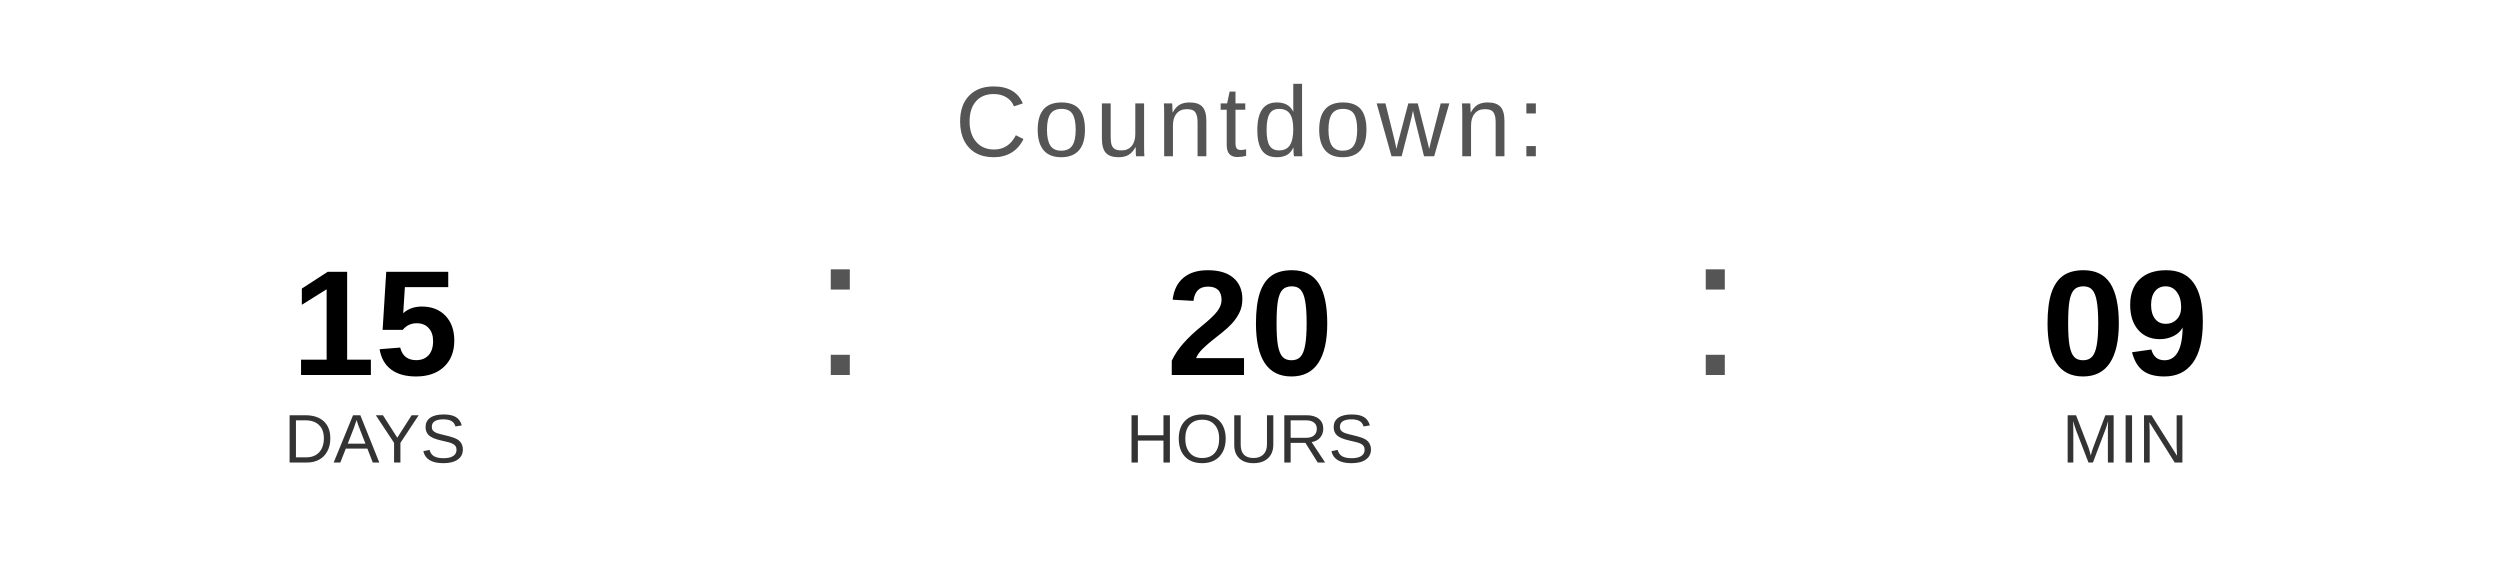
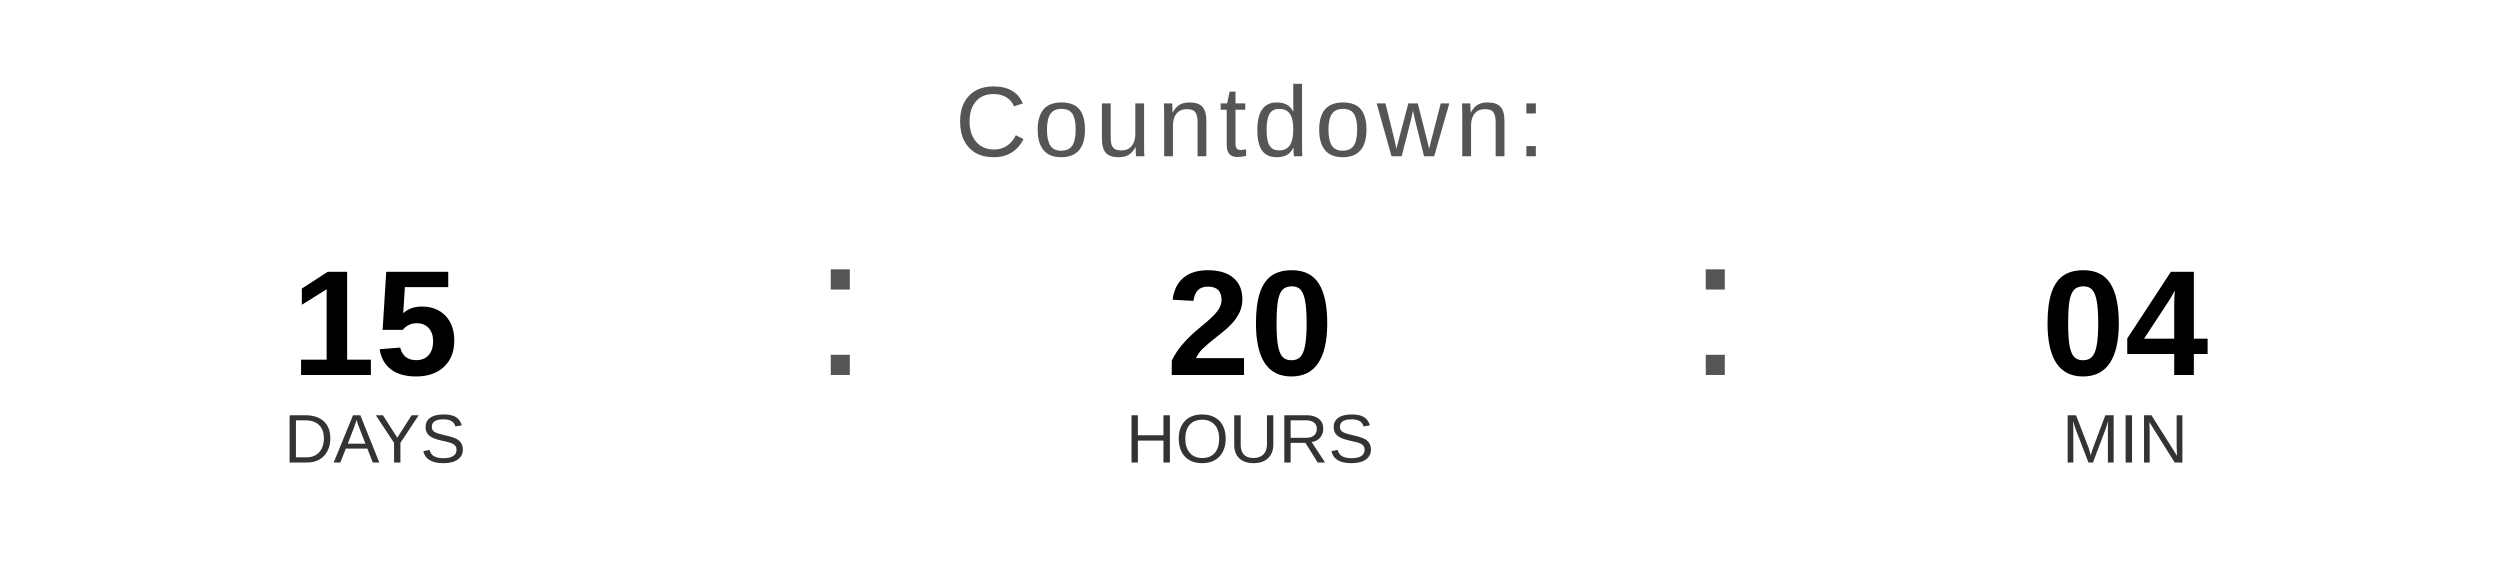
<svg xmlns="http://www.w3.org/2000/svg" width="400" height="90" viewBox="0 0 400 90">
  <text x="200" y="25" font-family="Arial, Helvetica, sans-serif" font-size="16" fill="#555555" text-anchor="middle" letter-spacing="1">
    Countdown:
  </text>
  <text x="60" y="60" font-family="Arial, Helvetica, sans-serif" font-size="24" font-weight="bold" fill="#000000" text-anchor="middle">15</text>
  <text x="60" y="74" font-family="Arial, Helvetica, sans-serif" font-size="11" fill="#333333" text-anchor="middle">DAYS</text>
  <text x="130" y="60" font-family="Arial, sans-serif" font-size="32" fill="#555555">:</text>
  <text x="200" y="60" font-family="Arial, Helvetica, sans-serif" font-size="24" font-weight="bold" fill="#000000" text-anchor="middle">20</text>
  <text x="200" y="74" font-family="Arial, Helvetica, sans-serif" font-size="11" fill="#333333" text-anchor="middle">HOURS</text>
  <text x="270" y="60" font-family="Arial, sans-serif" font-size="32" fill="#555555">:</text>
-   <text x="340" y="60" font-family="Arial, Helvetica, sans-serif" font-size="24" font-weight="bold" fill="#000000" text-anchor="middle">09</text>
+   <text x="340" y="60" font-family="Arial, Helvetica, sans-serif" font-size="24" font-weight="bold" fill="#000000" text-anchor="middle">04</text>
  <text x="340" y="74" font-family="Arial, Helvetica, sans-serif" font-size="11" fill="#333333" text-anchor="middle">MIN</text>
</svg>
